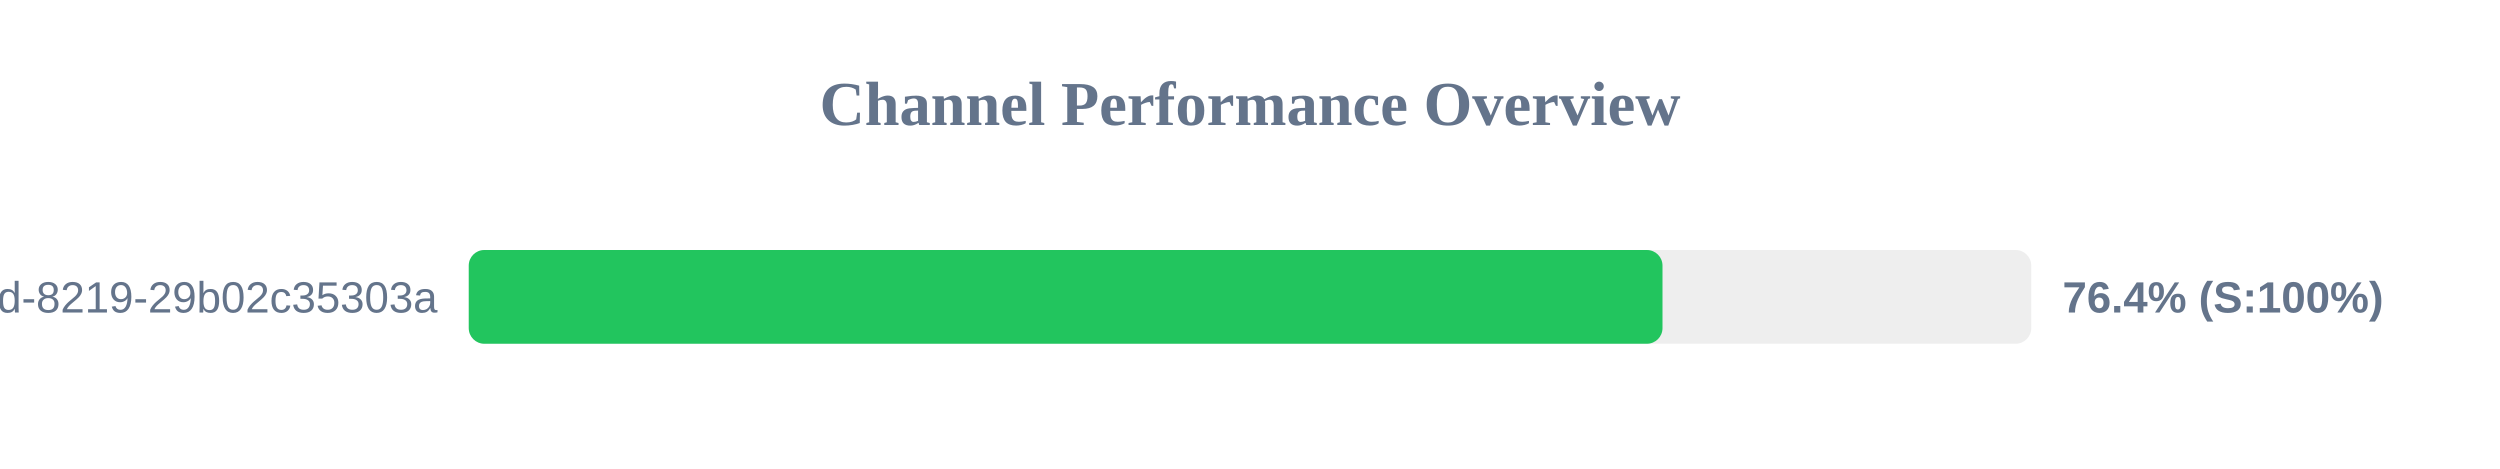
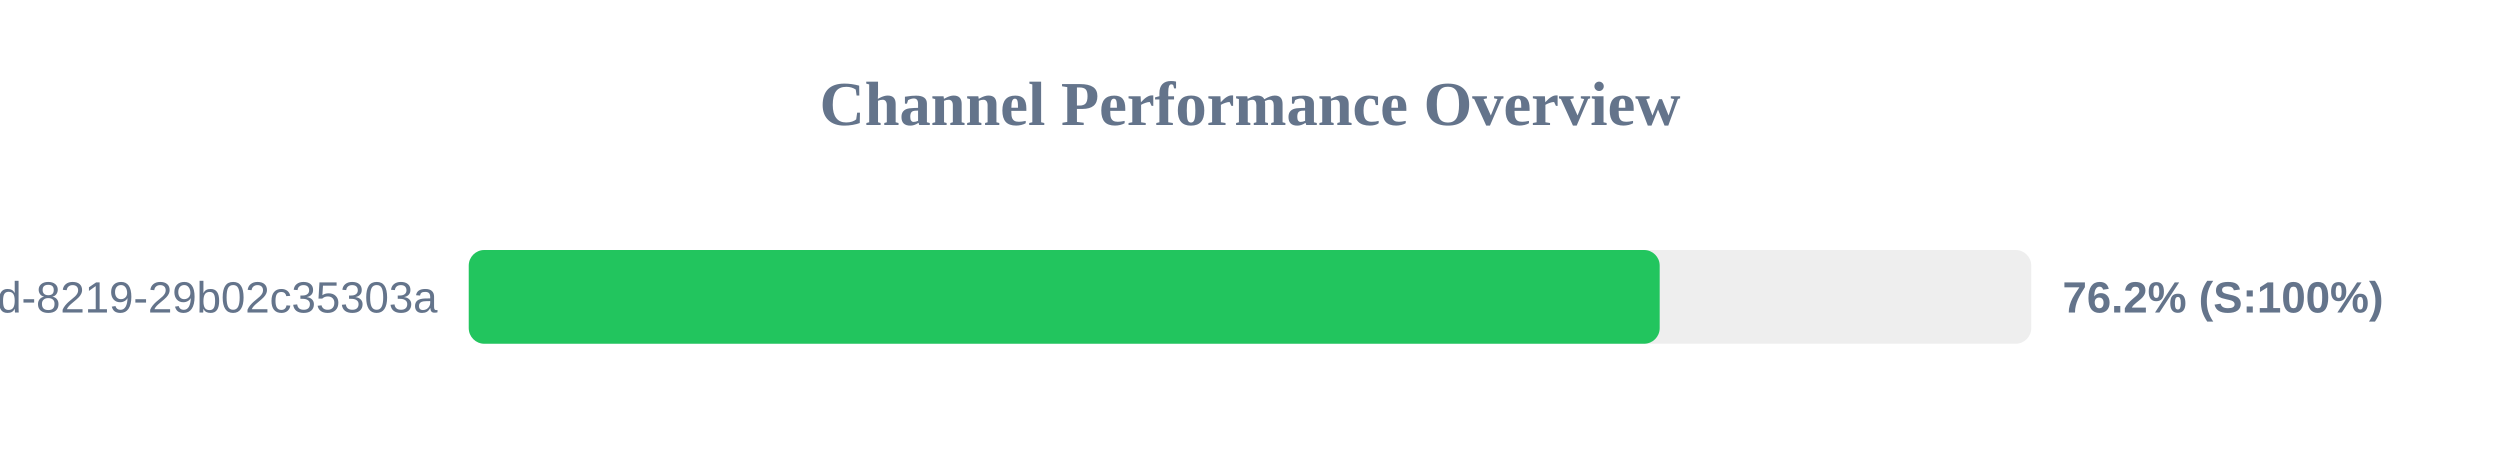
<svg xmlns="http://www.w3.org/2000/svg" width="800" height="150" version="1.1">
  <style>
        .row { font: 14px Arial; fill: #64748b; }
        .score { font: bold 14px Arial; fill: #64748b; }
    </style>
  <text x="400" y="40" text-anchor="middle" font-size="20px" font-weight="bold" fill="#64748b">Channel Performance Overview</text>
  <rect x="150" y="80" width="500" height="30" fill="#eee" rx="5" />
-   <rect x="150" y="80" width="382.0" height="30" fill="#22c55e" rx="5" />
+   <rect x="150" y="80" width="381.1" height="30" fill="#22c55e" rx="5" />
  <text x="140" y="100" text-anchor="end" class="row">?uuid=5eaa121d-4362-444d-8219-29b02c35303a</text>
-   <text x="660" y="100" text-anchor="start" class="score">76.4% (S:100%)</text>
+   <text x="660" y="100" text-anchor="start" class="score">76.2% (S:100%)</text>
</svg>
